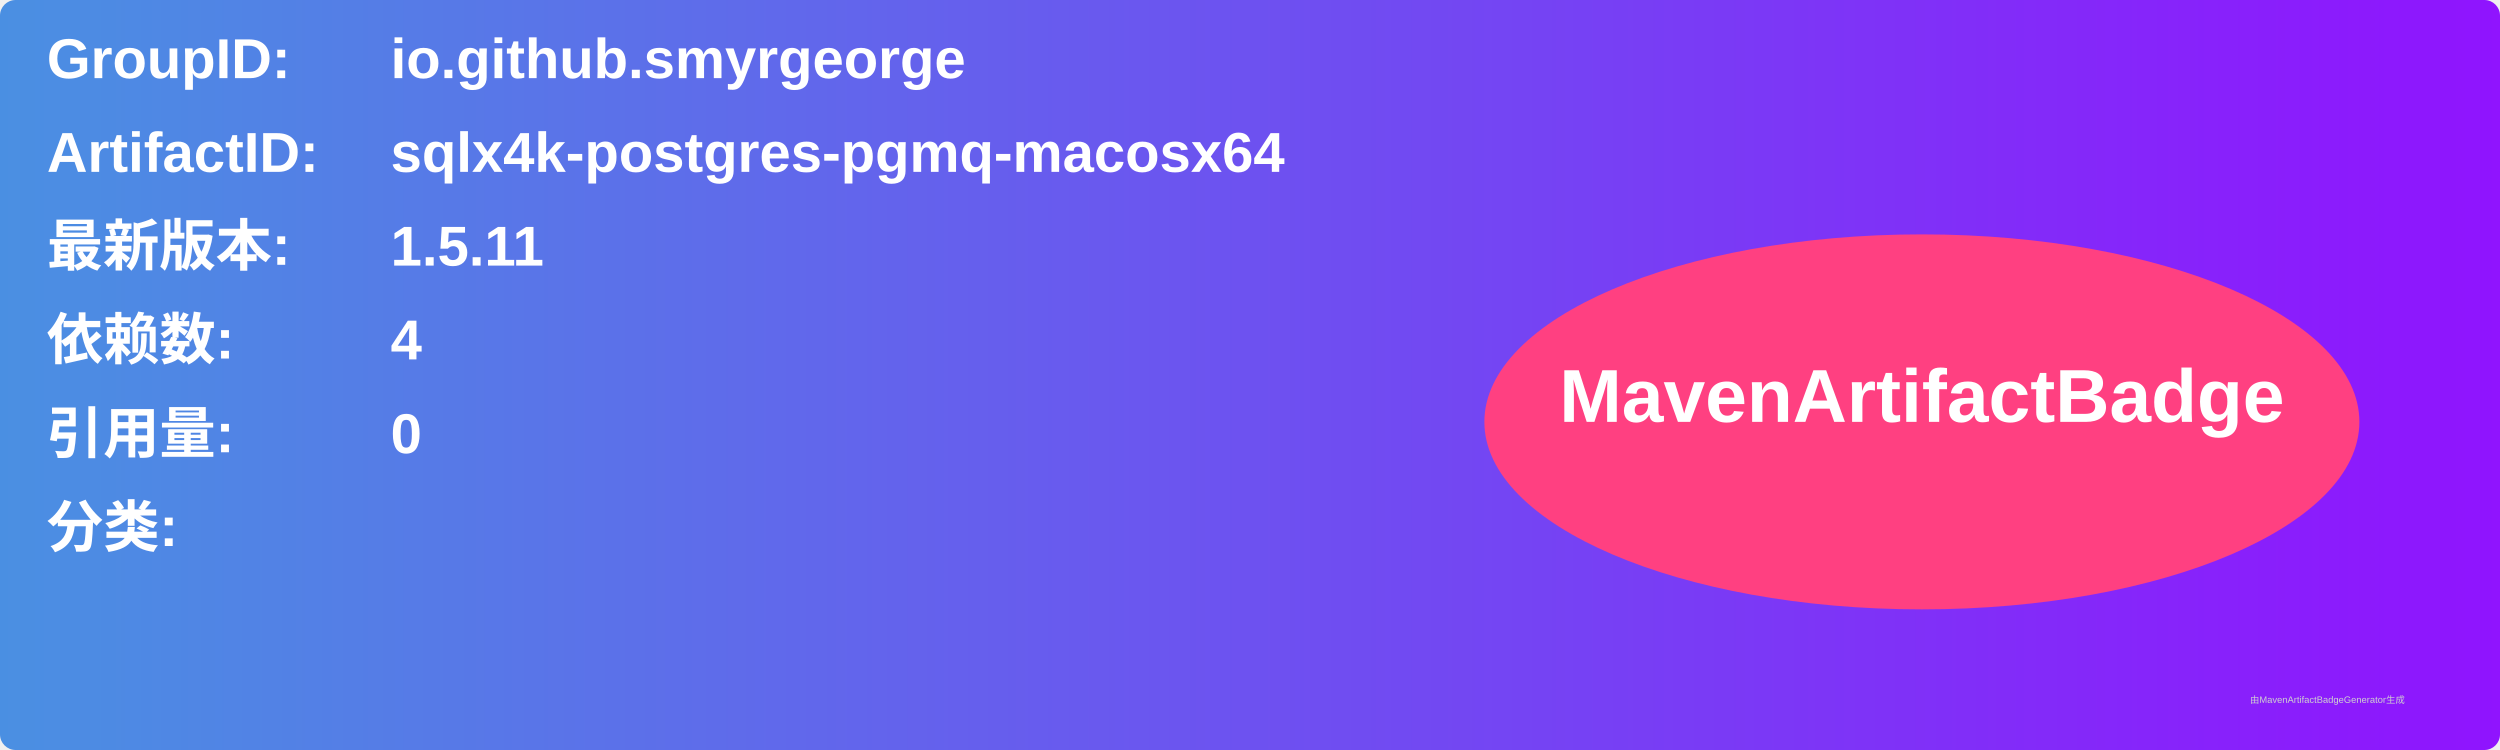
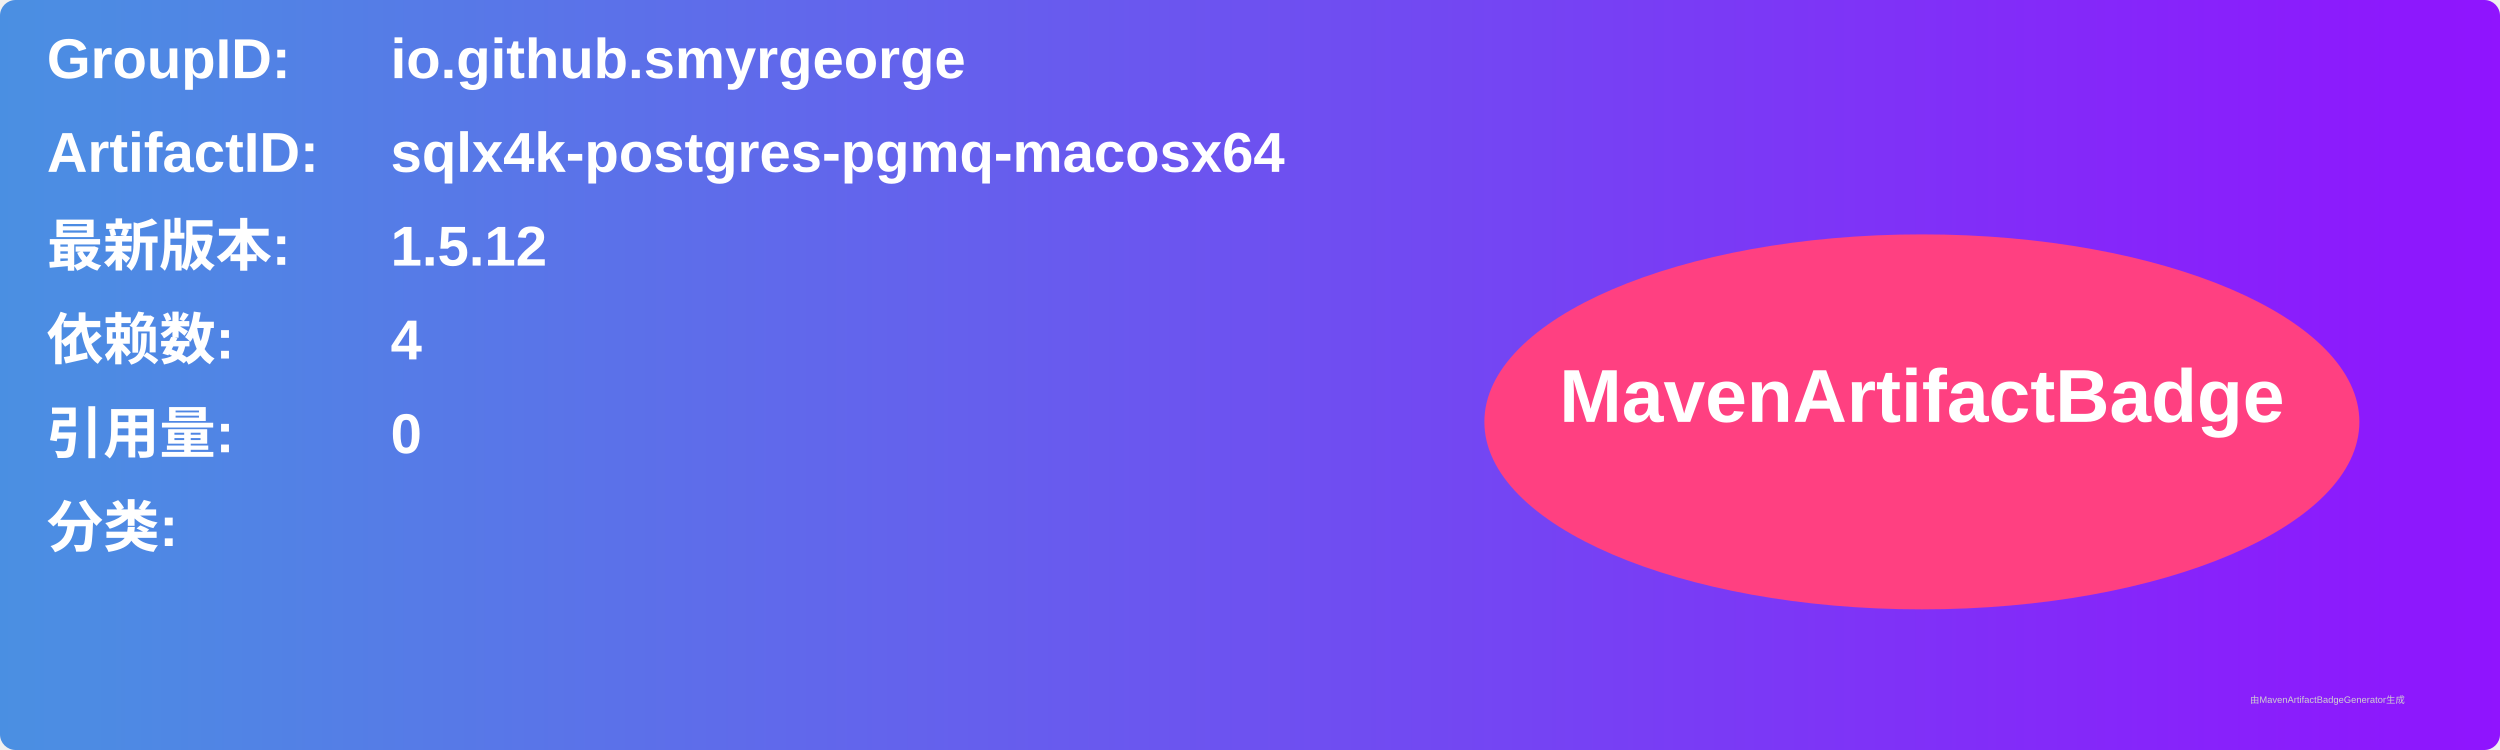
<svg xmlns="http://www.w3.org/2000/svg" width="800" height="240" viewBox="0 0 800 240">
  <linearGradient id="grad" x1="0%" y1="0%" x2="100%" y2="0%">
    <stop offset="0%" stop-color="#4a90e2" />
    <stop offset="100%" stop-color="#9013fe" />
  </linearGradient>
  <rect width="100%" height="100%" rx="5" ry="5" fill="url(#grad)" />
  <g transform="translate(15, 15)">
    <text x="0" y="10" font-family="Arial" font-size="18" fill="white" font-weight="bold" width="260">GroupID:</text>
    <text x="110" y="10" font-family="Arial" font-size="18" fill="white" font-weight="bold" width="460">io.github.smyrgeorge</text>
    <text x="0" y="40" font-family="Arial" font-size="18" fill="white" font-weight="bold" width="260">ArtifactID:</text>
    <text x="110" y="40" font-family="Arial" font-size="18" fill="white" font-weight="bold" width="460">sqlx4k-postgres-pgmq-macosx64</text>
    <text x="0" y="70" font-family="Arial" font-size="18" fill="white" font-weight="bold">最新版本:</text>
    <text x="110" y="70" font-family="Arial" font-size="18" fill="white" font-weight="bold">
-       <tspan font-weight="bold">1.5.11</tspan>
+       <tspan font-weight="bold">1.5.12</tspan>
    </text>
    <text x="0" y="100" font-family="Arial" font-size="18" fill="white" font-weight="bold">依赖数: </text>
    <text x="110" y="100" font-family="Arial" font-size="18" fill="white">
      <tspan font-weight="bold">4</tspan>
    </text>
    <text x="0" y="130" font-family="Arial" font-size="18" fill="white" font-weight="bold">引用量: </text>
    <text x="110" y="130" font-family="Arial" font-size="18" fill="white">
      <tspan font-weight="bold">0</tspan>
    </text>
    <text x="0" y="160" font-family="Arial" font-size="18" fill="white" font-weight="bold">分类:</text>
    <text x="10" y="190" font-family="Arial" font-size="10" fill="white">
      <tspan font-weight="bold" />
    </text>
    <ellipse cx="600" cy="120" rx="140" ry="60" fill="#ff4081" />
    <text x="600" y="120" text-anchor="middle" font-family="Arial" font-size="24" fill="white" font-weight="bold">MavenArtifactBadge</text>
  </g>
  <text x="720" y="225" font-family="Arial" font-size="3" fill="#d0d0d0">由MavenArtifactBadgeGenerator生成</text>
</svg>
